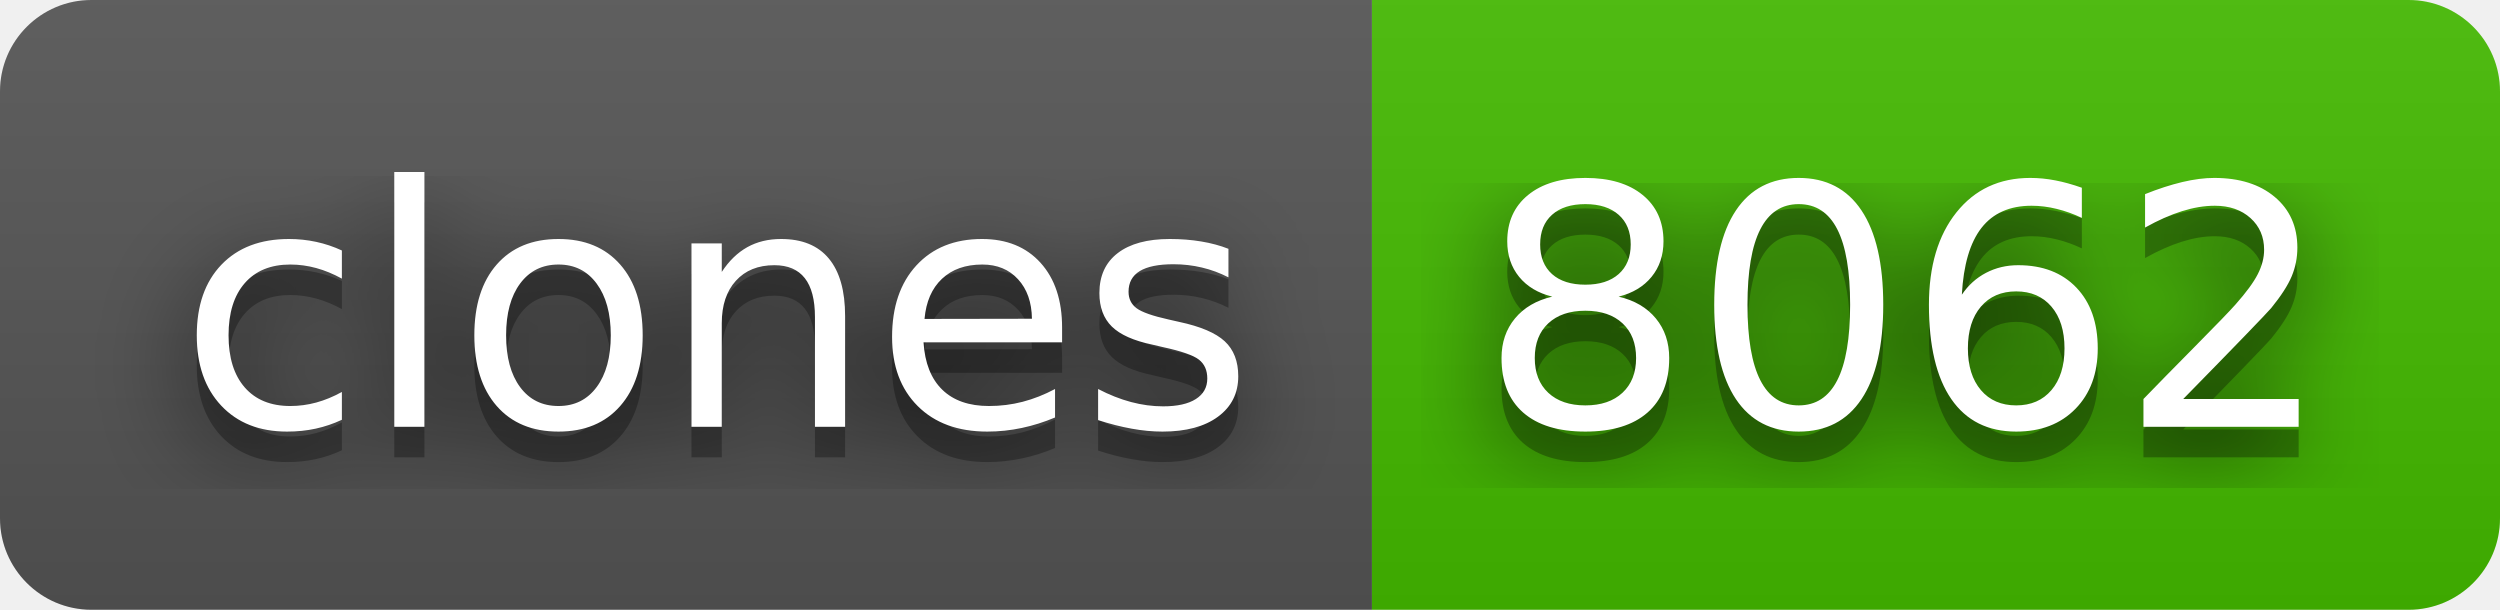
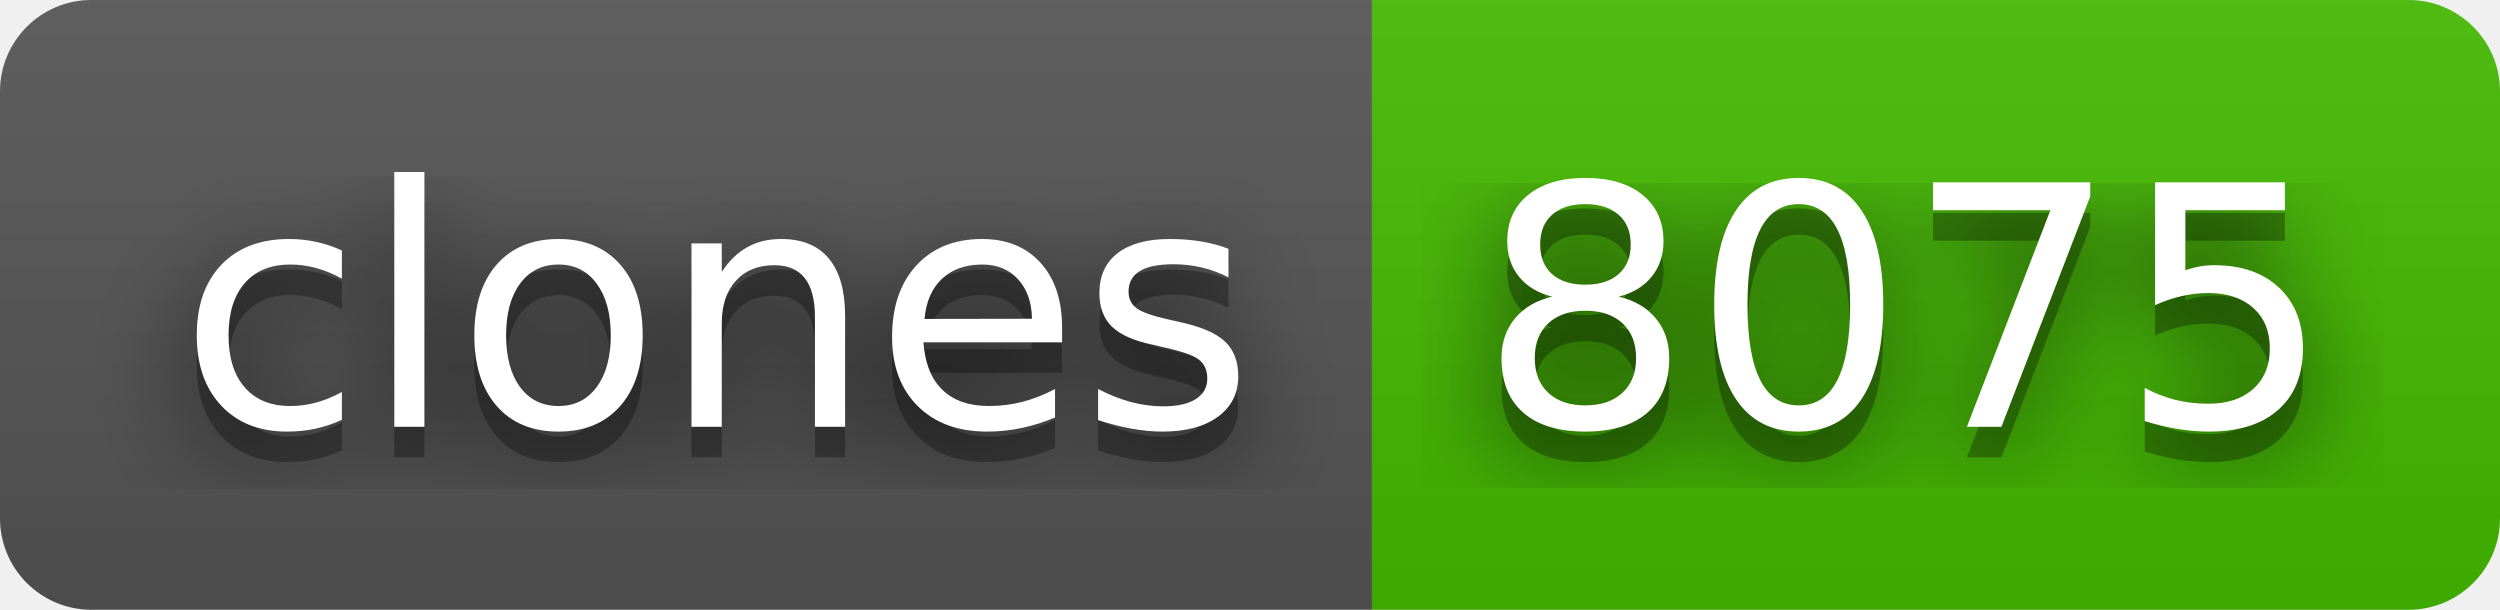
- <svg xmlns="http://www.w3.org/2000/svg" width="82" height="20" role="img" aria-label="clones: 8062">
+ <svg xmlns="http://www.w3.org/2000/svg" width="82" height="20" role="img" aria-label="clones: 8075">
  <filter id="blur">
    <feGaussianBlur stdDeviation="16" />
  </filter>
  <linearGradient id="s" x2="0" y2="100%">
    <stop offset="0" stop-color="#bbb" stop-opacity=".1" />
    <stop offset="1" stop-opacity=".1" />
  </linearGradient>
  <clipPath id="r">
    <rect width="82" height="20" rx="3" />
  </clipPath>
  <g clip-path="url(#r)">
    <rect width="45" height="20" fill="#555" />
    <rect x="45" width="37" height="20" fill="#4b0" />
    <rect width="82" height="20" fill="url(#s)" />
  </g>
  <g fill="#fff" text-anchor="middle" font-family="Verdana,Geneva,DejaVu Sans,sans-serif" text-rendering="geometricPrecision" font-size="110">
    <g transform="scale(.1)">
      <g aria-hidden="true" fill="#010101">
        <text x="235" y="150" fill-opacity=".8" filter="url(#blur)" textLength="350">clones</text>
        <text x="235" y="150" fill-opacity=".3" textLength="350">clones</text>
      </g>
      <text x="235" y="140" textLength="350">clones</text>
    </g>
    <g transform="scale(.1)">
      <g aria-hidden="true" fill="#010101">
-         <text x="625" y="150" fill-opacity=".8" filter="url(#blur)" textLength="270">8062</text>
-         <text x="625" y="150" fill-opacity=".3" textLength="270">8062</text>
+         <text x="625" y="150" fill-opacity=".8" filter="url(#blur)" textLength="270">8075</text>
+         <text x="625" y="150" fill-opacity=".3" textLength="270">8075</text>
      </g>
-       <text x="625" y="140" textLength="270">8062</text>
+       <text x="625" y="140" textLength="270">8075</text>
    </g>
  </g>
</svg>
